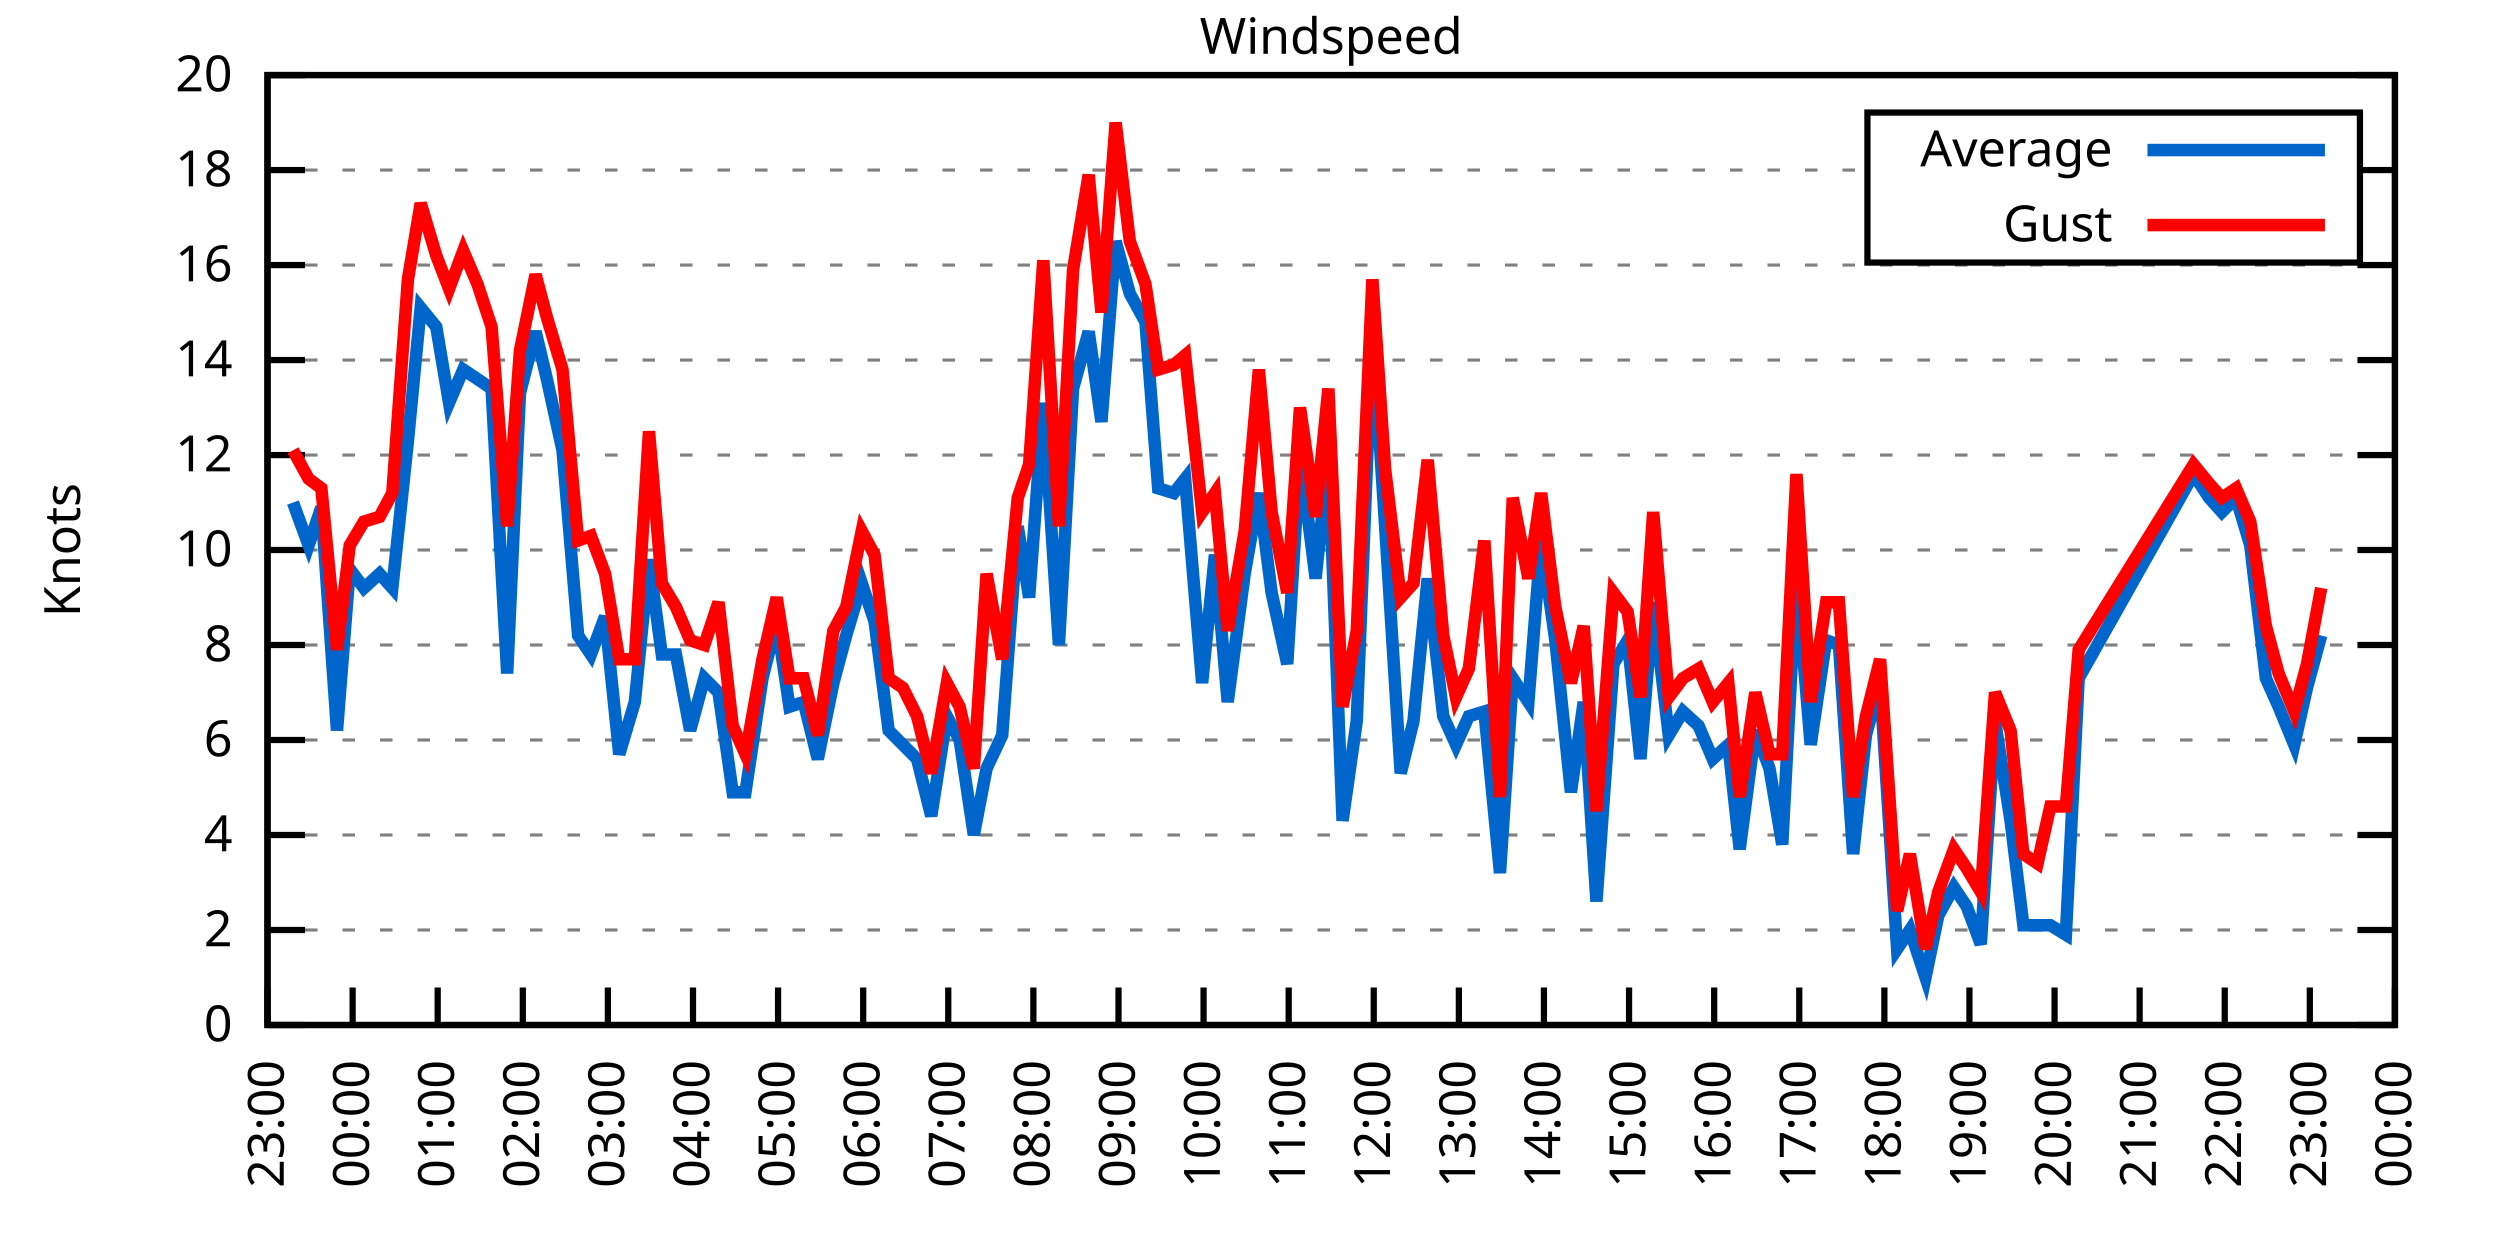
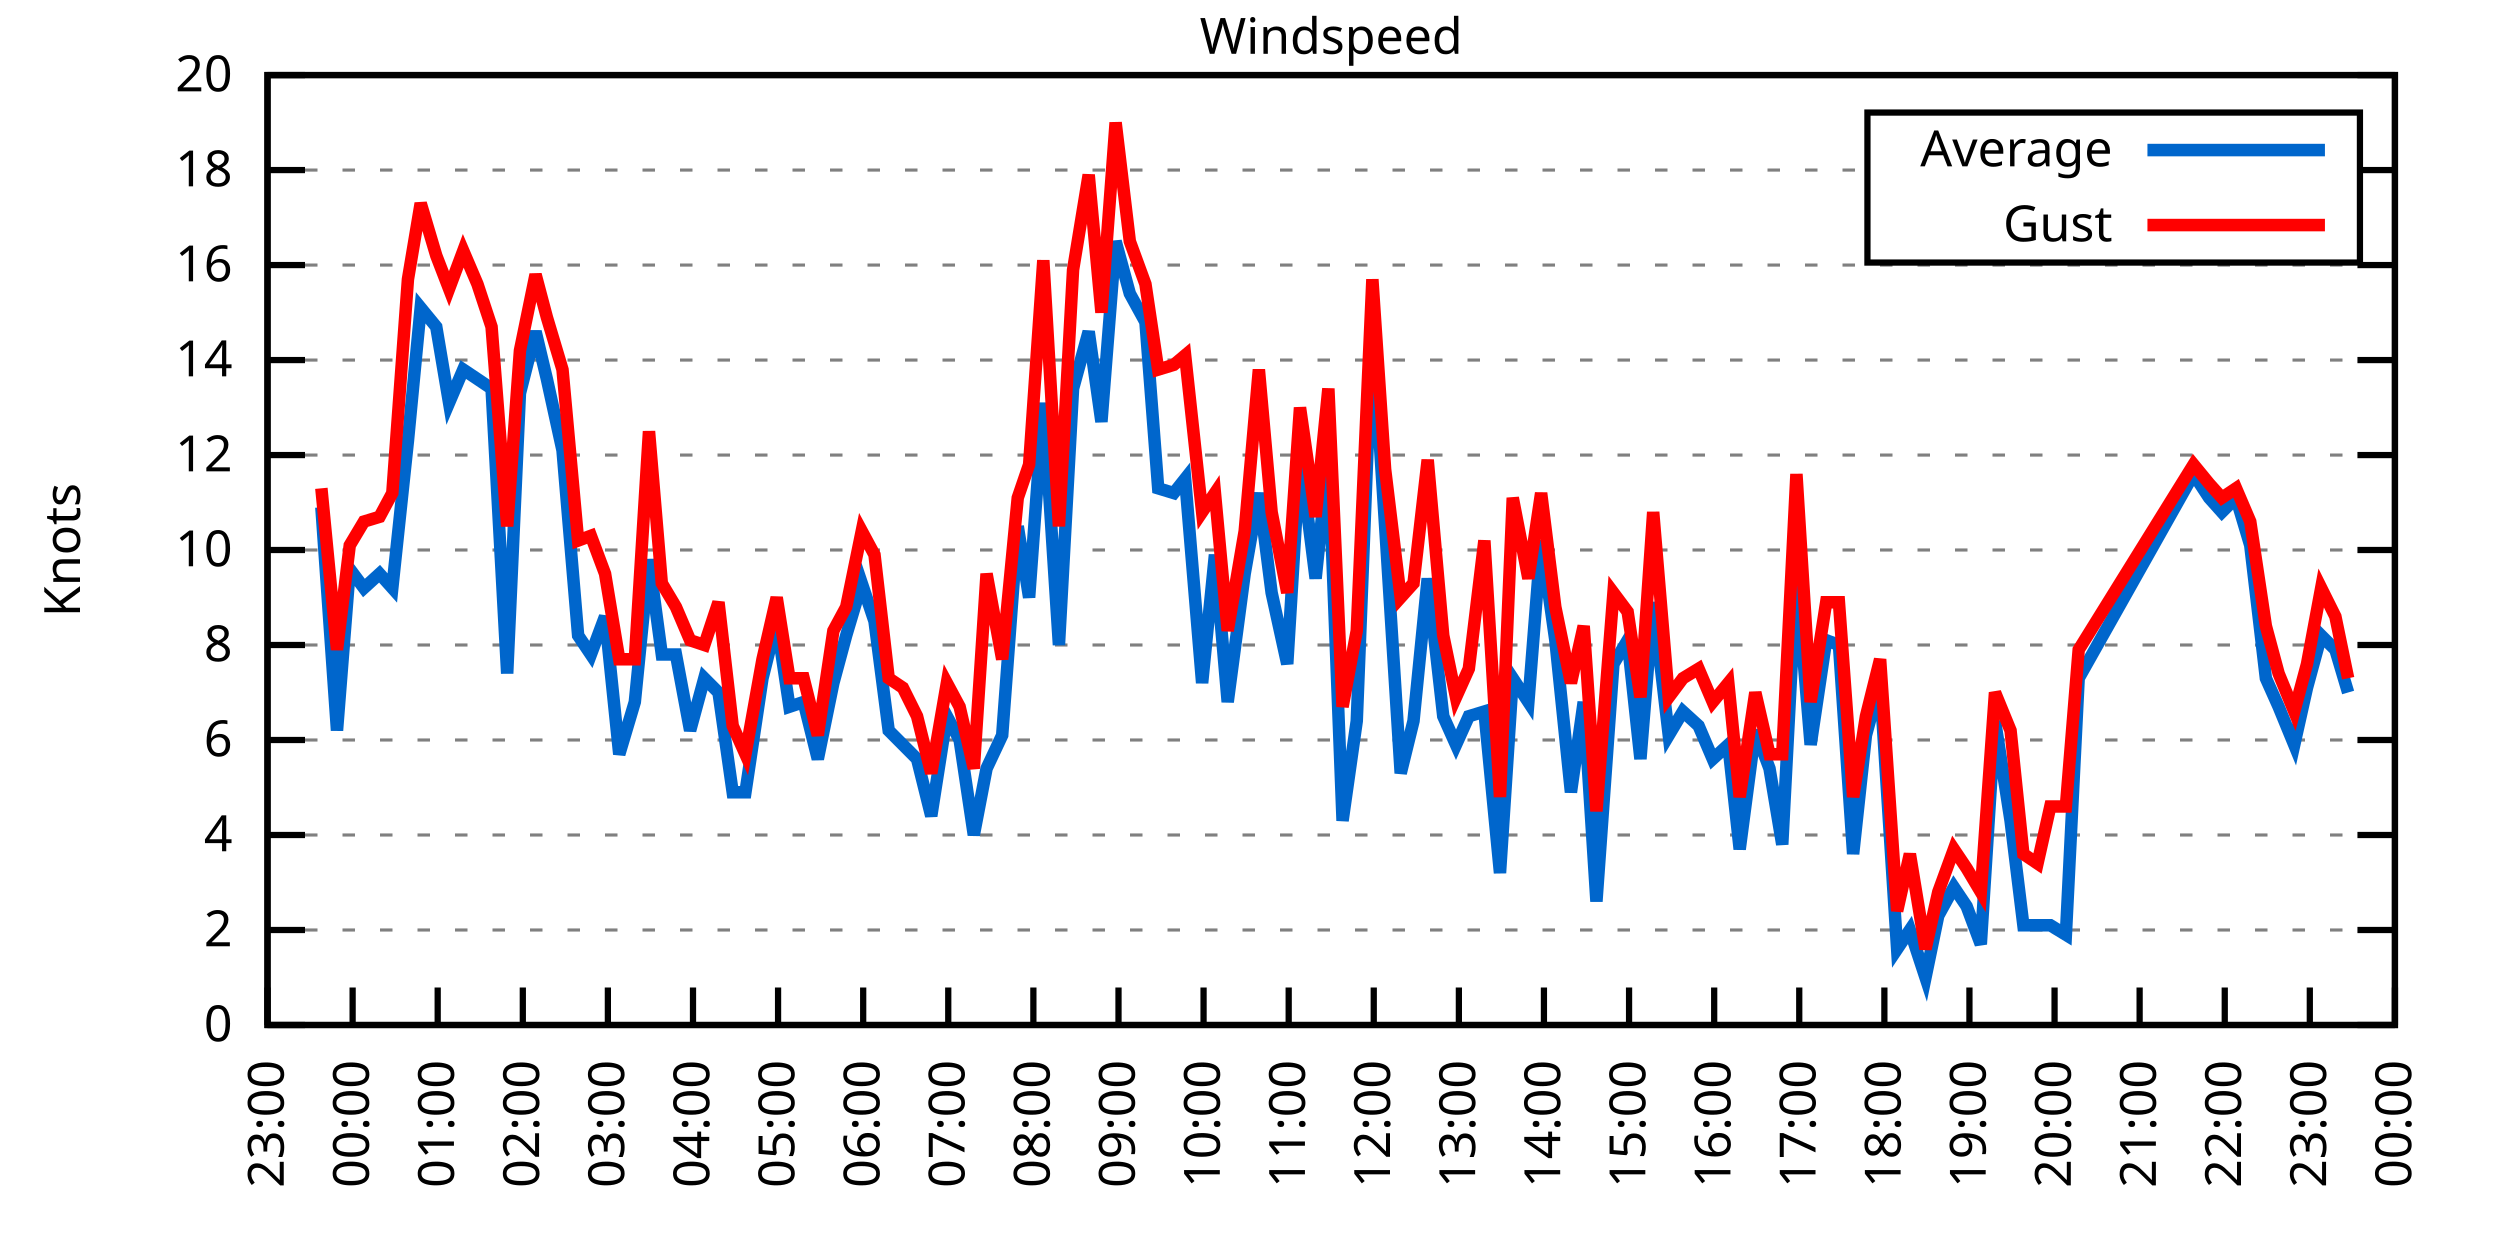
<svg xmlns="http://www.w3.org/2000/svg" xmlns:xlink="http://www.w3.org/1999/xlink" width="400" height="200" viewBox="0 0 400 200">
  <g id="gnuplot_canvas">
    <rect x="0" y="0" width="400" height="200" fill="none" />
    <defs>
      <circle id="gpDot" r="0.5" stroke-width="0.5" stroke="currentColor" />
      <path id="gpPt0" stroke-width="0.333" stroke="currentColor" d="M-1,0 h2 M0,-1 v2" />
      <path id="gpPt1" stroke-width="0.333" stroke="currentColor" d="M-1,-1 L1,1 M1,-1 L-1,1" />
      <path id="gpPt2" stroke-width="0.333" stroke="currentColor" d="M-1,0 L1,0 M0,-1 L0,1 M-1,-1 L1,1 M-1,1 L1,-1" />
      <rect id="gpPt3" stroke-width="0.333" stroke="currentColor" x="-1" y="-1" width="2" height="2" />
      <rect id="gpPt4" stroke-width="0.333" stroke="currentColor" fill="currentColor" x="-1" y="-1" width="2" height="2" />
      <circle id="gpPt5" stroke-width="0.333" stroke="currentColor" cx="0" cy="0" r="1" />
      <use xlink:href="#gpPt5" id="gpPt6" fill="currentColor" stroke="none" />
      <path id="gpPt7" stroke-width="0.333" stroke="currentColor" d="M0,-1.33 L-1.33,0.67 L1.33,0.67 z" />
      <use xlink:href="#gpPt7" id="gpPt8" fill="currentColor" stroke="none" />
      <use xlink:href="#gpPt7" id="gpPt9" stroke="currentColor" transform="rotate(180)" />
      <use xlink:href="#gpPt9" id="gpPt10" fill="currentColor" stroke="none" />
      <use xlink:href="#gpPt3" id="gpPt11" stroke="currentColor" transform="rotate(45)" />
      <use xlink:href="#gpPt11" id="gpPt12" fill="currentColor" stroke="none" />
      <path id="gpPt13" stroke-width="0.333" stroke="currentColor" d="M0,1.330 L1.265,0.411 L0.782,-1.067 L-0.782,-1.076 L-1.265,0.411 z" />
      <use xlink:href="#gpPt13" id="gpPt14" fill="currentColor" stroke="none" />
      <filter id="textbox" filterUnits="objectBoundingBox" x="0" y="0" height="1" width="1">
        <feFlood flood-color="white" flood-opacity="1" result="bgnd" />
        <feComposite in="SourceGraphic" in2="bgnd" operator="atop" />
      </filter>
      <filter id="greybox" filterUnits="objectBoundingBox" x="0" y="0" height="1" width="1">
        <feFlood flood-color="lightgrey" flood-opacity="1" result="grey" />
        <feComposite in="SourceGraphic" in2="grey" operator="atop" />
      </filter>
    </defs>
    <g fill="none" color="white" stroke="currentColor" stroke-width="1.00" stroke-linecap="butt" stroke-linejoin="miter">
</g>
    <g fill="none" color="black" stroke="currentColor" stroke-width="1.00" stroke-linecap="butt" stroke-linejoin="miter">
      <g stroke="none" shape-rendering="crispEdges">
        <polygon fill="rgb(255, 255, 255)" points="42.80,164.00 383.18,164.00 383.18,12.02 42.80,12.02 " />
      </g>
    </g>
    <g fill="none" color="black" stroke="currentColor" stroke-width="1.00" stroke-linecap="butt" stroke-linejoin="miter">
</g>
    <g fill="none" color="black" stroke="black" stroke-width="0.50" stroke-linecap="butt" stroke-linejoin="miter">
</g>
    <g fill="none" color="gray" stroke="currentColor" stroke-width="0.50" stroke-linecap="butt" stroke-linejoin="miter">
      <path stroke="gray" stroke-dasharray="2,4" class="gridline" d="M42.80,164.00 L383.19,164.00  " />
    </g>
    <g fill="none" color="gray" stroke="gray" stroke-width="1.00" stroke-linecap="butt" stroke-linejoin="miter">
</g>
    <g fill="none" color="black" stroke="currentColor" stroke-width="1.00" stroke-linecap="butt" stroke-linejoin="miter">
      <path stroke="black" d="M42.80,164.00 L48.80,164.00 M383.19,164.00 L377.19,164.00  " />
      <g transform="translate(37.20,166.60)" stroke="none" fill="black" font-family="Sans" font-size="8.00" text-anchor="end">
        <text>
          <tspan font-family="Sans"> 0</tspan>
        </text>
      </g>
    </g>
    <g fill="none" color="black" stroke="currentColor" stroke-width="1.00" stroke-linecap="butt" stroke-linejoin="miter">
</g>
    <g fill="none" color="black" stroke="black" stroke-width="0.50" stroke-linecap="butt" stroke-linejoin="miter">
</g>
    <g fill="none" color="gray" stroke="currentColor" stroke-width="0.50" stroke-linecap="butt" stroke-linejoin="miter">
      <path stroke="gray" stroke-dasharray="2,4" class="gridline" d="M42.80,148.80 L383.19,148.80  " />
    </g>
    <g fill="none" color="gray" stroke="gray" stroke-width="1.00" stroke-linecap="butt" stroke-linejoin="miter">
</g>
    <g fill="none" color="black" stroke="currentColor" stroke-width="1.00" stroke-linecap="butt" stroke-linejoin="miter">
      <path stroke="black" d="M42.80,148.80 L48.80,148.80 M383.19,148.80 L377.19,148.80  " />
      <g transform="translate(37.20,151.40)" stroke="none" fill="black" font-family="Sans" font-size="8.00" text-anchor="end">
        <text>
          <tspan font-family="Sans"> 2</tspan>
        </text>
      </g>
    </g>
    <g fill="none" color="black" stroke="currentColor" stroke-width="1.00" stroke-linecap="butt" stroke-linejoin="miter">
</g>
    <g fill="none" color="black" stroke="black" stroke-width="0.50" stroke-linecap="butt" stroke-linejoin="miter">
</g>
    <g fill="none" color="gray" stroke="currentColor" stroke-width="0.50" stroke-linecap="butt" stroke-linejoin="miter">
      <path stroke="gray" stroke-dasharray="2,4" class="gridline" d="M42.80,133.60 L383.19,133.60  " />
    </g>
    <g fill="none" color="gray" stroke="gray" stroke-width="1.00" stroke-linecap="butt" stroke-linejoin="miter">
</g>
    <g fill="none" color="black" stroke="currentColor" stroke-width="1.00" stroke-linecap="butt" stroke-linejoin="miter">
      <path stroke="black" d="M42.80,133.60 L48.80,133.60 M383.19,133.60 L377.19,133.60  " />
      <g transform="translate(37.20,136.20)" stroke="none" fill="black" font-family="Sans" font-size="8.00" text-anchor="end">
        <text>
          <tspan font-family="Sans"> 4</tspan>
        </text>
      </g>
    </g>
    <g fill="none" color="black" stroke="currentColor" stroke-width="1.00" stroke-linecap="butt" stroke-linejoin="miter">
</g>
    <g fill="none" color="black" stroke="black" stroke-width="0.50" stroke-linecap="butt" stroke-linejoin="miter">
</g>
    <g fill="none" color="gray" stroke="currentColor" stroke-width="0.50" stroke-linecap="butt" stroke-linejoin="miter">
      <path stroke="gray" stroke-dasharray="2,4" class="gridline" d="M42.80,118.40 L383.19,118.40  " />
    </g>
    <g fill="none" color="gray" stroke="gray" stroke-width="1.00" stroke-linecap="butt" stroke-linejoin="miter">
</g>
    <g fill="none" color="black" stroke="currentColor" stroke-width="1.00" stroke-linecap="butt" stroke-linejoin="miter">
      <path stroke="black" d="M42.80,118.40 L48.80,118.40 M383.19,118.40 L377.19,118.40  " />
      <g transform="translate(37.20,121.00)" stroke="none" fill="black" font-family="Sans" font-size="8.00" text-anchor="end">
        <text>
          <tspan font-family="Sans"> 6</tspan>
        </text>
      </g>
    </g>
    <g fill="none" color="black" stroke="currentColor" stroke-width="1.00" stroke-linecap="butt" stroke-linejoin="miter">
</g>
    <g fill="none" color="black" stroke="black" stroke-width="0.50" stroke-linecap="butt" stroke-linejoin="miter">
</g>
    <g fill="none" color="gray" stroke="currentColor" stroke-width="0.50" stroke-linecap="butt" stroke-linejoin="miter">
      <path stroke="gray" stroke-dasharray="2,4" class="gridline" d="M42.80,103.20 L383.19,103.20  " />
    </g>
    <g fill="none" color="gray" stroke="gray" stroke-width="1.00" stroke-linecap="butt" stroke-linejoin="miter">
</g>
    <g fill="none" color="black" stroke="currentColor" stroke-width="1.00" stroke-linecap="butt" stroke-linejoin="miter">
      <path stroke="black" d="M42.80,103.20 L48.80,103.20 M383.19,103.20 L377.19,103.20  " />
      <g transform="translate(37.20,105.80)" stroke="none" fill="black" font-family="Sans" font-size="8.00" text-anchor="end">
        <text>
          <tspan font-family="Sans"> 8</tspan>
        </text>
      </g>
    </g>
    <g fill="none" color="black" stroke="currentColor" stroke-width="1.00" stroke-linecap="butt" stroke-linejoin="miter">
</g>
    <g fill="none" color="black" stroke="black" stroke-width="0.50" stroke-linecap="butt" stroke-linejoin="miter">
</g>
    <g fill="none" color="gray" stroke="currentColor" stroke-width="0.50" stroke-linecap="butt" stroke-linejoin="miter">
      <path stroke="gray" stroke-dasharray="2,4" class="gridline" d="M42.80,88.00 L383.19,88.00  " />
    </g>
    <g fill="none" color="gray" stroke="gray" stroke-width="1.00" stroke-linecap="butt" stroke-linejoin="miter">
</g>
    <g fill="none" color="black" stroke="currentColor" stroke-width="1.00" stroke-linecap="butt" stroke-linejoin="miter">
      <path stroke="black" d="M42.80,88.00 L48.80,88.00 M383.19,88.00 L377.19,88.00  " />
      <g transform="translate(37.20,90.60)" stroke="none" fill="black" font-family="Sans" font-size="8.00" text-anchor="end">
        <text>
          <tspan font-family="Sans"> 10</tspan>
        </text>
      </g>
    </g>
    <g fill="none" color="black" stroke="currentColor" stroke-width="1.00" stroke-linecap="butt" stroke-linejoin="miter">
</g>
    <g fill="none" color="black" stroke="black" stroke-width="0.50" stroke-linecap="butt" stroke-linejoin="miter">
</g>
    <g fill="none" color="gray" stroke="currentColor" stroke-width="0.50" stroke-linecap="butt" stroke-linejoin="miter">
      <path stroke="gray" stroke-dasharray="2,4" class="gridline" d="M42.80,72.81 L383.19,72.81  " />
    </g>
    <g fill="none" color="gray" stroke="gray" stroke-width="1.00" stroke-linecap="butt" stroke-linejoin="miter">
</g>
    <g fill="none" color="black" stroke="currentColor" stroke-width="1.00" stroke-linecap="butt" stroke-linejoin="miter">
      <path stroke="black" d="M42.80,72.81 L48.80,72.81 M383.19,72.81 L377.19,72.81  " />
      <g transform="translate(37.20,75.41)" stroke="none" fill="black" font-family="Sans" font-size="8.00" text-anchor="end">
        <text>
          <tspan font-family="Sans"> 12</tspan>
        </text>
      </g>
    </g>
    <g fill="none" color="black" stroke="currentColor" stroke-width="1.00" stroke-linecap="butt" stroke-linejoin="miter">
</g>
    <g fill="none" color="black" stroke="black" stroke-width="0.50" stroke-linecap="butt" stroke-linejoin="miter">
</g>
    <g fill="none" color="gray" stroke="currentColor" stroke-width="0.50" stroke-linecap="butt" stroke-linejoin="miter">
      <path stroke="gray" stroke-dasharray="2,4" class="gridline" d="M42.80,57.61 L383.19,57.61  " />
    </g>
    <g fill="none" color="gray" stroke="gray" stroke-width="1.00" stroke-linecap="butt" stroke-linejoin="miter">
</g>
    <g fill="none" color="black" stroke="currentColor" stroke-width="1.00" stroke-linecap="butt" stroke-linejoin="miter">
      <path stroke="black" d="M42.80,57.61 L48.80,57.61 M383.19,57.61 L377.19,57.61  " />
      <g transform="translate(37.20,60.21)" stroke="none" fill="black" font-family="Sans" font-size="8.00" text-anchor="end">
        <text>
          <tspan font-family="Sans"> 14</tspan>
        </text>
      </g>
    </g>
    <g fill="none" color="black" stroke="currentColor" stroke-width="1.00" stroke-linecap="butt" stroke-linejoin="miter">
</g>
    <g fill="none" color="black" stroke="black" stroke-width="0.50" stroke-linecap="butt" stroke-linejoin="miter">
</g>
    <g fill="none" color="gray" stroke="currentColor" stroke-width="0.50" stroke-linecap="butt" stroke-linejoin="miter">
      <path stroke="gray" stroke-dasharray="2,4" class="gridline" d="M42.80,42.41 L383.19,42.41  " />
    </g>
    <g fill="none" color="gray" stroke="gray" stroke-width="1.00" stroke-linecap="butt" stroke-linejoin="miter">
</g>
    <g fill="none" color="black" stroke="currentColor" stroke-width="1.00" stroke-linecap="butt" stroke-linejoin="miter">
      <path stroke="black" d="M42.80,42.41 L48.80,42.41 M383.19,42.41 L377.19,42.41  " />
      <g transform="translate(37.20,45.01)" stroke="none" fill="black" font-family="Sans" font-size="8.00" text-anchor="end">
        <text>
          <tspan font-family="Sans"> 16</tspan>
        </text>
      </g>
    </g>
    <g fill="none" color="black" stroke="currentColor" stroke-width="1.00" stroke-linecap="butt" stroke-linejoin="miter">
</g>
    <g fill="none" color="black" stroke="black" stroke-width="0.50" stroke-linecap="butt" stroke-linejoin="miter">
</g>
    <g fill="none" color="gray" stroke="currentColor" stroke-width="0.50" stroke-linecap="butt" stroke-linejoin="miter">
      <path stroke="gray" stroke-dasharray="2,4" class="gridline" d="M42.80,27.21 L298.79,27.21 M377.59,27.21 L383.19,27.21  " />
    </g>
    <g fill="none" color="gray" stroke="gray" stroke-width="1.00" stroke-linecap="butt" stroke-linejoin="miter">
</g>
    <g fill="none" color="black" stroke="currentColor" stroke-width="1.00" stroke-linecap="butt" stroke-linejoin="miter">
      <path stroke="black" d="M42.80,27.21 L48.80,27.21 M383.19,27.21 L377.19,27.21  " />
      <g transform="translate(37.20,29.81)" stroke="none" fill="black" font-family="Sans" font-size="8.00" text-anchor="end">
        <text>
          <tspan font-family="Sans"> 18</tspan>
        </text>
      </g>
    </g>
    <g fill="none" color="black" stroke="currentColor" stroke-width="1.00" stroke-linecap="butt" stroke-linejoin="miter">
</g>
    <g fill="none" color="black" stroke="black" stroke-width="0.50" stroke-linecap="butt" stroke-linejoin="miter">
</g>
    <g fill="none" color="gray" stroke="currentColor" stroke-width="0.50" stroke-linecap="butt" stroke-linejoin="miter">
      <path stroke="gray" stroke-dasharray="2,4" class="gridline" d="M42.80,12.01 L383.19,12.01  " />
    </g>
    <g fill="none" color="gray" stroke="gray" stroke-width="1.00" stroke-linecap="butt" stroke-linejoin="miter">
</g>
    <g fill="none" color="black" stroke="currentColor" stroke-width="1.00" stroke-linecap="butt" stroke-linejoin="miter">
      <path stroke="black" d="M42.80,12.01 L48.80,12.01 M383.19,12.01 L377.19,12.01  " />
      <g transform="translate(37.20,14.61)" stroke="none" fill="black" font-family="Sans" font-size="8.00" text-anchor="end">
        <text>
          <tspan font-family="Sans"> 20</tspan>
        </text>
      </g>
    </g>
    <g fill="none" color="black" stroke="currentColor" stroke-width="1.00" stroke-linecap="butt" stroke-linejoin="miter">
      <path stroke="black" d="M42.80,164.00 L42.80,158.00  " />
      <g transform="translate(45.40,169.60) rotate(270.00)" stroke="none" fill="black" font-family="Sans" font-size="8.00" text-anchor="end">
        <text>
          <tspan font-family="Sans">23:00</tspan>
        </text>
      </g>
    </g>
    <g fill="none" color="black" stroke="currentColor" stroke-width="1.00" stroke-linecap="butt" stroke-linejoin="miter">
      <path stroke="black" d="M56.42,164.00 L56.42,158.00  " />
      <g transform="translate(59.02,169.60) rotate(270.00)" stroke="none" fill="black" font-family="Sans" font-size="8.00" text-anchor="end">
        <text>
          <tspan font-family="Sans">00:00</tspan>
        </text>
      </g>
    </g>
    <g fill="none" color="black" stroke="currentColor" stroke-width="1.00" stroke-linecap="butt" stroke-linejoin="miter">
      <path stroke="black" d="M70.03,164.00 L70.03,158.00  " />
      <g transform="translate(72.63,169.60) rotate(270.00)" stroke="none" fill="black" font-family="Sans" font-size="8.00" text-anchor="end">
        <text>
          <tspan font-family="Sans">01:00</tspan>
        </text>
      </g>
    </g>
    <g fill="none" color="black" stroke="currentColor" stroke-width="1.00" stroke-linecap="butt" stroke-linejoin="miter">
      <path stroke="black" d="M83.65,164.00 L83.65,158.00  " />
      <g transform="translate(86.25,169.60) rotate(270.00)" stroke="none" fill="black" font-family="Sans" font-size="8.00" text-anchor="end">
        <text>
          <tspan font-family="Sans">02:00</tspan>
        </text>
      </g>
    </g>
    <g fill="none" color="black" stroke="currentColor" stroke-width="1.00" stroke-linecap="butt" stroke-linejoin="miter">
      <path stroke="black" d="M97.26,164.00 L97.26,158.00  " />
      <g transform="translate(99.86,169.60) rotate(270.00)" stroke="none" fill="black" font-family="Sans" font-size="8.00" text-anchor="end">
        <text>
          <tspan font-family="Sans">03:00</tspan>
        </text>
      </g>
    </g>
    <g fill="none" color="black" stroke="currentColor" stroke-width="1.00" stroke-linecap="butt" stroke-linejoin="miter">
      <path stroke="black" d="M110.88,164.00 L110.88,158.00  " />
      <g transform="translate(113.48,169.60) rotate(270.00)" stroke="none" fill="black" font-family="Sans" font-size="8.00" text-anchor="end">
        <text>
          <tspan font-family="Sans">04:00</tspan>
        </text>
      </g>
    </g>
    <g fill="none" color="black" stroke="currentColor" stroke-width="1.00" stroke-linecap="butt" stroke-linejoin="miter">
      <path stroke="black" d="M124.49,164.00 L124.49,158.00  " />
      <g transform="translate(127.09,169.60) rotate(270.00)" stroke="none" fill="black" font-family="Sans" font-size="8.00" text-anchor="end">
        <text>
          <tspan font-family="Sans">05:00</tspan>
        </text>
      </g>
    </g>
    <g fill="none" color="black" stroke="currentColor" stroke-width="1.00" stroke-linecap="butt" stroke-linejoin="miter">
      <path stroke="black" d="M138.11,164.00 L138.11,158.00  " />
      <g transform="translate(140.71,169.60) rotate(270.00)" stroke="none" fill="black" font-family="Sans" font-size="8.00" text-anchor="end">
        <text>
          <tspan font-family="Sans">06:00</tspan>
        </text>
      </g>
    </g>
    <g fill="none" color="black" stroke="currentColor" stroke-width="1.00" stroke-linecap="butt" stroke-linejoin="miter">
      <path stroke="black" d="M151.72,164.00 L151.72,158.00  " />
      <g transform="translate(154.32,169.60) rotate(270.00)" stroke="none" fill="black" font-family="Sans" font-size="8.00" text-anchor="end">
        <text>
          <tspan font-family="Sans">07:00</tspan>
        </text>
      </g>
    </g>
    <g fill="none" color="black" stroke="currentColor" stroke-width="1.00" stroke-linecap="butt" stroke-linejoin="miter">
      <path stroke="black" d="M165.34,164.00 L165.34,158.00  " />
      <g transform="translate(167.94,169.60) rotate(270.00)" stroke="none" fill="black" font-family="Sans" font-size="8.00" text-anchor="end">
        <text>
          <tspan font-family="Sans">08:00</tspan>
        </text>
      </g>
    </g>
    <g fill="none" color="black" stroke="currentColor" stroke-width="1.00" stroke-linecap="butt" stroke-linejoin="miter">
      <path stroke="black" d="M178.96,164.00 L178.96,158.00  " />
      <g transform="translate(181.56,169.60) rotate(270.00)" stroke="none" fill="black" font-family="Sans" font-size="8.00" text-anchor="end">
        <text>
          <tspan font-family="Sans">09:00</tspan>
        </text>
      </g>
    </g>
    <g fill="none" color="black" stroke="currentColor" stroke-width="1.00" stroke-linecap="butt" stroke-linejoin="miter">
      <path stroke="black" d="M192.57,164.00 L192.57,158.00  " />
      <g transform="translate(195.17,169.60) rotate(270.00)" stroke="none" fill="black" font-family="Sans" font-size="8.00" text-anchor="end">
        <text>
          <tspan font-family="Sans">10:00</tspan>
        </text>
      </g>
    </g>
    <g fill="none" color="black" stroke="currentColor" stroke-width="1.00" stroke-linecap="butt" stroke-linejoin="miter">
      <path stroke="black" d="M206.19,164.00 L206.19,158.00  " />
      <g transform="translate(208.79,169.60) rotate(270.00)" stroke="none" fill="black" font-family="Sans" font-size="8.00" text-anchor="end">
        <text>
          <tspan font-family="Sans">11:00</tspan>
        </text>
      </g>
    </g>
    <g fill="none" color="black" stroke="currentColor" stroke-width="1.00" stroke-linecap="butt" stroke-linejoin="miter">
      <path stroke="black" d="M219.80,164.00 L219.80,158.00  " />
      <g transform="translate(222.40,169.60) rotate(270.00)" stroke="none" fill="black" font-family="Sans" font-size="8.00" text-anchor="end">
        <text>
          <tspan font-family="Sans">12:00</tspan>
        </text>
      </g>
    </g>
    <g fill="none" color="black" stroke="currentColor" stroke-width="1.00" stroke-linecap="butt" stroke-linejoin="miter">
      <path stroke="black" d="M233.42,164.00 L233.42,158.00  " />
      <g transform="translate(236.02,169.60) rotate(270.00)" stroke="none" fill="black" font-family="Sans" font-size="8.00" text-anchor="end">
        <text>
          <tspan font-family="Sans">13:00</tspan>
        </text>
      </g>
    </g>
    <g fill="none" color="black" stroke="currentColor" stroke-width="1.00" stroke-linecap="butt" stroke-linejoin="miter">
      <path stroke="black" d="M247.03,164.00 L247.03,158.00  " />
      <g transform="translate(249.63,169.60) rotate(270.00)" stroke="none" fill="black" font-family="Sans" font-size="8.00" text-anchor="end">
        <text>
          <tspan font-family="Sans">14:00</tspan>
        </text>
      </g>
    </g>
    <g fill="none" color="black" stroke="currentColor" stroke-width="1.00" stroke-linecap="butt" stroke-linejoin="miter">
      <path stroke="black" d="M260.65,164.00 L260.65,158.00  " />
      <g transform="translate(263.25,169.60) rotate(270.00)" stroke="none" fill="black" font-family="Sans" font-size="8.00" text-anchor="end">
        <text>
          <tspan font-family="Sans">15:00</tspan>
        </text>
      </g>
    </g>
    <g fill="none" color="black" stroke="currentColor" stroke-width="1.00" stroke-linecap="butt" stroke-linejoin="miter">
      <path stroke="black" d="M274.27,164.00 L274.27,158.00  " />
      <g transform="translate(276.87,169.60) rotate(270.00)" stroke="none" fill="black" font-family="Sans" font-size="8.00" text-anchor="end">
        <text>
          <tspan font-family="Sans">16:00</tspan>
        </text>
      </g>
    </g>
    <g fill="none" color="black" stroke="currentColor" stroke-width="1.00" stroke-linecap="butt" stroke-linejoin="miter">
      <path stroke="black" d="M287.88,164.00 L287.88,158.00  " />
      <g transform="translate(290.48,169.60) rotate(270.00)" stroke="none" fill="black" font-family="Sans" font-size="8.00" text-anchor="end">
        <text>
          <tspan font-family="Sans">17:00</tspan>
        </text>
      </g>
    </g>
    <g fill="none" color="black" stroke="currentColor" stroke-width="1.00" stroke-linecap="butt" stroke-linejoin="miter">
      <path stroke="black" d="M301.50,164.00 L301.50,158.00  " />
      <g transform="translate(304.10,169.60) rotate(270.00)" stroke="none" fill="black" font-family="Sans" font-size="8.00" text-anchor="end">
        <text>
          <tspan font-family="Sans">18:00</tspan>
        </text>
      </g>
    </g>
    <g fill="none" color="black" stroke="currentColor" stroke-width="1.00" stroke-linecap="butt" stroke-linejoin="miter">
      <path stroke="black" d="M315.11,164.00 L315.11,158.00  " />
      <g transform="translate(317.71,169.60) rotate(270.00)" stroke="none" fill="black" font-family="Sans" font-size="8.00" text-anchor="end">
        <text>
          <tspan font-family="Sans">19:00</tspan>
        </text>
      </g>
    </g>
    <g fill="none" color="black" stroke="currentColor" stroke-width="1.00" stroke-linecap="butt" stroke-linejoin="miter">
      <path stroke="black" d="M328.73,164.00 L328.73,158.00  " />
      <g transform="translate(331.33,169.60) rotate(270.00)" stroke="none" fill="black" font-family="Sans" font-size="8.00" text-anchor="end">
        <text>
          <tspan font-family="Sans">20:00</tspan>
        </text>
      </g>
    </g>
    <g fill="none" color="black" stroke="currentColor" stroke-width="1.00" stroke-linecap="butt" stroke-linejoin="miter">
      <path stroke="black" d="M342.34,164.00 L342.34,158.00  " />
      <g transform="translate(344.94,169.60) rotate(270.00)" stroke="none" fill="black" font-family="Sans" font-size="8.00" text-anchor="end">
        <text>
          <tspan font-family="Sans">21:00</tspan>
        </text>
      </g>
    </g>
    <g fill="none" color="black" stroke="currentColor" stroke-width="1.00" stroke-linecap="butt" stroke-linejoin="miter">
      <path stroke="black" d="M355.96,164.00 L355.96,158.00  " />
      <g transform="translate(358.56,169.60) rotate(270.00)" stroke="none" fill="black" font-family="Sans" font-size="8.00" text-anchor="end">
        <text>
          <tspan font-family="Sans">22:00</tspan>
        </text>
      </g>
    </g>
    <g fill="none" color="black" stroke="currentColor" stroke-width="1.00" stroke-linecap="butt" stroke-linejoin="miter">
      <path stroke="black" d="M369.57,164.00 L369.57,158.00  " />
      <g transform="translate(372.17,169.60) rotate(270.00)" stroke="none" fill="black" font-family="Sans" font-size="8.00" text-anchor="end">
        <text>
          <tspan font-family="Sans">23:00</tspan>
        </text>
      </g>
    </g>
    <g fill="none" color="black" stroke="currentColor" stroke-width="1.00" stroke-linecap="butt" stroke-linejoin="miter">
      <path stroke="black" d="M383.19,164.00 L383.19,158.00  " />
      <g transform="translate(385.79,169.60) rotate(270.00)" stroke="none" fill="black" font-family="Sans" font-size="8.00" text-anchor="end">
        <text>
          <tspan font-family="Sans">00:00</tspan>
        </text>
      </g>
    </g>
    <g fill="none" color="black" stroke="currentColor" stroke-width="1.00" stroke-linecap="butt" stroke-linejoin="miter">
</g>
    <g fill="none" color="black" stroke="currentColor" stroke-width="1.00" stroke-linecap="butt" stroke-linejoin="miter">
      <path stroke="black" d="M42.80,12.01 L42.80,164.00 L383.19,164.00 L383.19,12.01 L42.80,12.01 Z  " />
    </g>
    <g fill="none" color="black" stroke="currentColor" stroke-width="1.00" stroke-linecap="butt" stroke-linejoin="miter">
</g>
    <g fill="none" color="black" stroke="currentColor" stroke-width="1.00" stroke-linecap="butt" stroke-linejoin="miter">
      <path stroke="black" d="M298.79,42.01 L298.79,18.01 L377.59,18.01 L377.59,42.01 L298.79,42.01 Z  " />
    </g>
    <g id="Windspeed_plot_1">
      <g fill="none" color="white" stroke="black" stroke-width="2.00" stroke-linecap="butt" stroke-linejoin="miter">
</g>
      <g fill="none" color="black" stroke="currentColor" stroke-width="2.00" stroke-linecap="butt" stroke-linejoin="miter">
        <g transform="translate(337.99,26.61)" stroke="none" fill="black" font-family="Sans" font-size="8.00" text-anchor="end">
          <text>
            <tspan font-family="Sans">Average</tspan>
          </text>
        </g>
      </g>
      <g fill="none" color="black" stroke="currentColor" stroke-width="2.00" stroke-linecap="butt" stroke-linejoin="miter">
-         <path stroke="rgb(  0, 102, 204)" d="M343.59,24.01 L371.99,24.01 M46.88,80.41 L49.38,87.25 L51.42,81.17 L53.92,116.88 L55.96,91.04 L58.23,94.08   L60.73,91.80 L62.77,94.08 L65.27,70.53 L67.31,49.25 L69.80,52.29 L71.85,64.45 L74.12,59.13 L76.39,60.65   L78.65,62.17 L81.15,107.76 L83.19,62.93 L85.69,53.05 L87.50,60.65 L90.00,72.05 L92.50,101.68 L94.54,104.72   L96.81,98.64 L99.08,120.68 L101.57,112.32 L103.84,89.52 L105.89,104.72 L108.15,104.72 L110.42,116.88 L112.69,108.52   L114.96,110.80 L117.23,126.76 L119.27,126.76 L122.00,108.52 L124.27,99.40 L126.31,113.08 L128.58,112.32 L130.85,121.44   L133.34,109.28 L135.39,101.68 L137.88,93.32 L139.92,99.40 L142.19,116.88 L144.46,119.16 L146.73,121.44 L149.00,130.56   L151.50,114.60 L153.54,118.40 L155.81,133.60 L157.85,122.96 L160.35,117.64 L162.84,84.21 L164.66,95.60 L166.93,64.45   L169.43,103.20 L171.69,62.17 L174.19,53.05 L176.23,67.49 L178.50,38.61 L180.77,46.97 L183.27,51.53 L185.31,78.13   L187.81,78.89 L189.62,76.61 L192.34,109.28 L194.39,88.76 L196.43,112.32 L199.15,91.80 L201.42,78.89 L203.46,94.84   L205.96,106.24 L208.00,72.81 L210.50,92.56 L212.54,72.81 L214.81,131.32 L217.08,115.36 L219.58,52.29 L221.62,84.21   L224.11,123.72 L226.16,115.36 L228.43,92.56 L230.92,114.60 L232.96,119.16 L235.01,114.60 L237.50,113.84 L240.00,139.68   L242.04,108.52 L244.54,112.32 L246.58,86.49 L248.85,102.44 L251.35,126.76 L253.39,112.32 L255.43,144.24 L258.15,106.24   L260.42,102.44 L262.47,121.44 L264.51,96.36 L267.00,117.64 L269.27,113.84 L271.77,116.12 L274.04,121.44 L276.53,119.16   L278.35,135.88 L280.85,116.88 L283.12,122.96 L285.16,135.12 L287.43,91.80 L289.70,119.16 L292.19,102.44 L294.23,103.20   L296.50,136.64 L298.55,117.64 L300.82,109.28 L303.54,151.84 L305.58,148.80 L308.08,156.40 L310.12,146.52 L312.62,141.96   L314.66,145.00 L316.93,151.08 L319.20,115.36 L321.69,131.32 L323.74,148.04 L326.00,148.04 L328.05,148.04 L330.54,149.56   L332.59,108.52 L350.97,75.85 L353.46,79.65 L355.50,81.93 L357.77,79.65 L360.04,87.25 L362.54,108.52 L364.58,113.08   L367.08,119.16 L369.12,110.04 L371.39,101.68  " />
+         <path stroke="rgb(  0, 102, 204)" d="M343.59,24.01 L371.99,24.01 M51.42,81.17 L53.92,116.88 L55.96,91.04 L58.23,94.08 L60.73,91.80 L62.77,94.08   L65.27,70.53 L67.31,49.25 L69.80,52.29 L71.85,64.45 L74.12,59.13 L76.39,60.65 L78.65,62.17 L81.15,107.76   L83.19,62.93 L85.69,53.05 L87.50,60.65 L90.00,72.05 L92.50,101.68 L94.54,104.72 L96.81,98.64 L99.08,120.68   L101.57,112.32 L103.84,89.52 L105.89,104.72 L108.15,104.72 L110.42,116.88 L112.69,108.52 L114.96,110.80 L117.23,126.76   L119.27,126.76 L122.00,108.52 L124.27,99.40 L126.31,113.08 L128.58,112.32 L130.85,121.44 L133.34,109.28 L135.39,101.68   L137.88,93.32 L139.92,99.40 L142.19,116.88 L144.46,119.16 L146.73,121.44 L149.00,130.56 L151.50,114.60 L153.54,118.40   L155.81,133.60 L157.85,122.96 L160.35,117.64 L162.84,84.21 L164.66,95.60 L166.93,64.45 L169.43,103.20 L171.69,62.17   L174.19,53.05 L176.23,67.49 L178.50,38.61 L180.77,46.97 L183.27,51.53 L185.31,78.13 L187.81,78.89 L189.62,76.61   L192.34,109.28 L194.39,88.76 L196.43,112.32 L199.15,91.80 L201.42,78.89 L203.46,94.84 L205.96,106.24 L208.00,72.81   L210.50,92.56 L212.54,72.81 L214.81,131.32 L217.08,115.36 L219.58,52.29 L221.62,84.21 L224.11,123.72 L226.16,115.36   L228.43,92.56 L230.92,114.60 L232.96,119.16 L235.01,114.60 L237.50,113.84 L240.00,139.68 L242.04,108.52 L244.54,112.32   L246.58,86.49 L248.85,102.44 L251.35,126.76 L253.39,112.32 L255.43,144.24 L258.15,106.24 L260.42,102.44 L262.47,121.44   L264.51,96.36 L267.00,117.64 L269.27,113.84 L271.77,116.12 L274.04,121.44 L276.53,119.16 L278.35,135.88 L280.85,116.88   L283.12,122.96 L285.16,135.12 L287.43,91.80 L289.70,119.16 L292.19,102.44 L294.23,103.20 L296.50,136.64 L298.55,117.64   L300.82,109.28 L303.54,151.84 L305.58,148.80 L308.08,156.40 L310.12,146.52 L312.62,141.96 L314.66,145.00 L316.93,151.08   L319.20,115.36 L321.69,131.32 L323.74,148.04 L326.00,148.04 L328.05,148.04 L330.54,149.56 L332.59,108.52 L350.97,75.85   L353.46,79.65 L355.50,81.93 L357.77,79.65 L360.04,87.25 L362.54,108.52 L364.58,113.08 L367.08,119.16 L369.12,110.04   L371.39,101.68 L373.66,103.96 L375.70,110.80  " />
      </g>
    </g>
    <g id="Windspeed_plot_2">
      <g fill="none" color="black" stroke="currentColor" stroke-width="2.00" stroke-linecap="butt" stroke-linejoin="miter">
        <g transform="translate(337.99,38.61)" stroke="none" fill="black" font-family="Sans" font-size="8.00" text-anchor="end">
          <text>
            <tspan font-family="Sans">Gust</tspan>
          </text>
        </g>
      </g>
      <g fill="none" color="black" stroke="currentColor" stroke-width="2.00" stroke-linecap="butt" stroke-linejoin="miter">
-         <path stroke="rgb(255,   0,   0)" d="M343.59,36.01 L371.99,36.01 M46.88,72.05 L49.38,76.61 L51.42,78.13 L53.92,103.96 L55.96,87.25 L58.23,83.45   L60.73,82.69 L62.77,78.89 L65.27,44.69 L67.31,32.53 L69.80,40.89 L71.85,46.21 L74.12,40.13 L76.39,45.45   L78.65,52.29 L81.15,84.21 L83.19,56.09 L85.69,43.93 L87.50,50.77 L90.00,59.13 L92.50,86.49 L94.54,85.73   L96.81,91.80 L99.08,105.48 L101.57,105.48 L103.84,69.01 L105.89,93.32 L108.15,97.12 L110.42,102.44 L112.69,103.20   L114.96,96.36 L117.23,116.12 L119.27,120.68 L122.00,105.48 L124.27,95.60 L126.31,108.52 L128.58,108.52 L130.85,117.64   L133.34,100.92 L135.39,97.12 L137.88,84.97 L139.92,88.76 L142.19,108.52 L144.46,110.04 L146.73,114.60 L149.00,123.72   L151.50,109.28 L153.54,113.08 L155.81,122.96 L157.85,91.80 L160.35,105.48 L162.84,79.65 L164.66,74.33 L166.93,41.65   L169.43,84.21 L171.69,43.17 L174.19,27.97 L176.23,50.01 L178.50,19.61 L180.77,38.61 L183.27,45.45 L185.31,59.13   L187.81,58.37 L189.62,56.85 L192.34,81.93 L194.39,78.89 L196.43,100.92 L199.15,84.97 L201.42,59.13 L203.46,81.93   L205.96,94.84 L208.00,65.21 L210.50,82.69 L212.54,62.17 L214.81,113.08 L217.08,100.92 L219.58,44.69 L221.62,75.09   L224.11,95.60 L226.16,93.32 L228.43,73.57 L230.92,101.68 L232.96,111.56 L235.01,107.00 L237.50,86.49 L240.00,127.52   L242.04,79.65 L244.54,92.56 L246.58,78.89 L248.85,97.12 L251.35,109.28 L253.39,100.16 L255.43,129.80 L258.15,94.84   L260.42,97.88 L262.47,111.56 L264.51,81.93 L267.00,111.56 L269.27,108.52 L271.77,107.00 L274.04,112.32 L276.53,109.28   L278.35,127.52 L280.85,110.80 L283.12,120.68 L285.16,120.68 L287.43,75.85 L289.70,112.32 L292.19,96.36 L294.23,96.36   L296.50,127.52 L298.55,114.60 L300.82,105.48 L303.54,145.76 L305.58,136.64 L308.08,151.84 L310.12,142.72 L312.62,135.88   L314.66,138.92 L316.93,142.72 L319.20,110.80 L321.69,116.88 L323.74,136.64 L326.00,138.16 L328.05,129.04 L330.54,129.04   L332.59,103.96 L350.97,74.33 L353.46,77.37 L355.50,79.65 L357.77,78.13 L360.04,83.45 L362.54,100.16 L364.58,107.76   L367.08,113.84 L369.12,106.24 L371.39,94.08  " />
+         <path stroke="rgb(255,   0,   0)" d="M343.59,36.01 L371.99,36.01 M51.42,78.13 L53.92,103.96 L55.96,87.25 L58.23,83.45 L60.73,82.69 L62.77,78.89   L65.27,44.69 L67.31,32.53 L69.80,40.89 L71.85,46.21 L74.12,40.13 L76.39,45.45 L78.65,52.29 L81.15,84.21   L83.19,56.09 L85.69,43.93 L87.50,50.77 L90.00,59.13 L92.50,86.49 L94.54,85.73 L96.81,91.80 L99.08,105.48   L101.57,105.48 L103.84,69.01 L105.89,93.32 L108.15,97.12 L110.42,102.44 L112.69,103.20 L114.96,96.36 L117.23,116.12   L119.27,120.68 L122.00,105.48 L124.27,95.60 L126.31,108.52 L128.58,108.52 L130.85,117.64 L133.34,100.92 L135.39,97.12   L137.88,84.97 L139.92,88.76 L142.19,108.52 L144.46,110.04 L146.73,114.60 L149.00,123.72 L151.50,109.28 L153.54,113.08   L155.81,122.96 L157.85,91.80 L160.35,105.48 L162.84,79.65 L164.66,74.33 L166.93,41.65 L169.43,84.21 L171.69,43.17   L174.19,27.97 L176.23,50.01 L178.50,19.61 L180.77,38.61 L183.27,45.45 L185.31,59.13 L187.81,58.37 L189.62,56.85   L192.34,81.93 L194.39,78.89 L196.43,100.92 L199.15,84.97 L201.42,59.13 L203.46,81.93 L205.96,94.84 L208.00,65.21   L210.50,82.69 L212.54,62.17 L214.81,113.08 L217.08,100.92 L219.58,44.69 L221.62,75.09 L224.11,95.60 L226.16,93.32   L228.43,73.57 L230.92,101.68 L232.96,111.56 L235.01,107.00 L237.50,86.49 L240.00,127.52 L242.04,79.65 L244.54,92.56   L246.58,78.89 L248.85,97.12 L251.35,109.28 L253.39,100.16 L255.43,129.80 L258.15,94.84 L260.42,97.88 L262.47,111.56   L264.51,81.93 L267.00,111.56 L269.27,108.52 L271.77,107.00 L274.04,112.32 L276.53,109.28 L278.35,127.52 L280.85,110.80   L283.12,120.68 L285.16,120.68 L287.43,75.85 L289.70,112.32 L292.19,96.36 L294.23,96.36 L296.50,127.52 L298.55,114.60   L300.82,105.48 L303.54,145.76 L305.58,136.64 L308.08,151.84 L310.12,142.72 L312.62,135.88 L314.66,138.92 L316.93,142.72   L319.20,110.80 L321.69,116.88 L323.74,136.64 L326.00,138.16 L328.05,129.04 L330.54,129.04 L332.59,103.96 L350.97,74.33   L353.46,77.37 L355.50,79.65 L357.77,78.13 L360.04,83.45 L362.54,100.16 L364.58,107.76 L367.08,113.84 L369.12,106.24   L371.39,94.08 L373.66,98.64 L375.70,108.52  " />
      </g>
    </g>
    <g fill="none" color="black" stroke="currentColor" stroke-width="2.00" stroke-linecap="butt" stroke-linejoin="miter">
</g>
    <g fill="none" color="black" stroke="black" stroke-width="1.00" stroke-linecap="butt" stroke-linejoin="miter">
</g>
    <g fill="none" color="black" stroke="currentColor" stroke-width="1.00" stroke-linecap="butt" stroke-linejoin="miter">
      <path stroke="black" d="M42.80,12.01 L42.80,164.00 L383.19,164.00 L383.19,12.01 L42.80,12.01 Z  " />
      <g transform="translate(12.80,88.01) rotate(270.00)" stroke="none" fill="black" font-family="Sans" font-size="8.00" text-anchor="middle">
        <text>
          <tspan font-family="Sans">Knots</tspan>
        </text>
      </g>
    </g>
    <g fill="none" color="black" stroke="currentColor" stroke-width="1.00" stroke-linecap="butt" stroke-linejoin="miter">
</g>
    <g fill="none" color="black" stroke="currentColor" stroke-width="1.00" stroke-linecap="butt" stroke-linejoin="miter">
      <g transform="translate(212.99,8.61)" stroke="none" fill="black" font-family="Sans" font-size="8.00" text-anchor="middle">
        <text>
          <tspan font-family="Sans">Windspeed</tspan>
        </text>
      </g>
    </g>
    <g fill="none" color="black" stroke="currentColor" stroke-width="1.00" stroke-linecap="butt" stroke-linejoin="miter">
</g>
  </g>
</svg>
